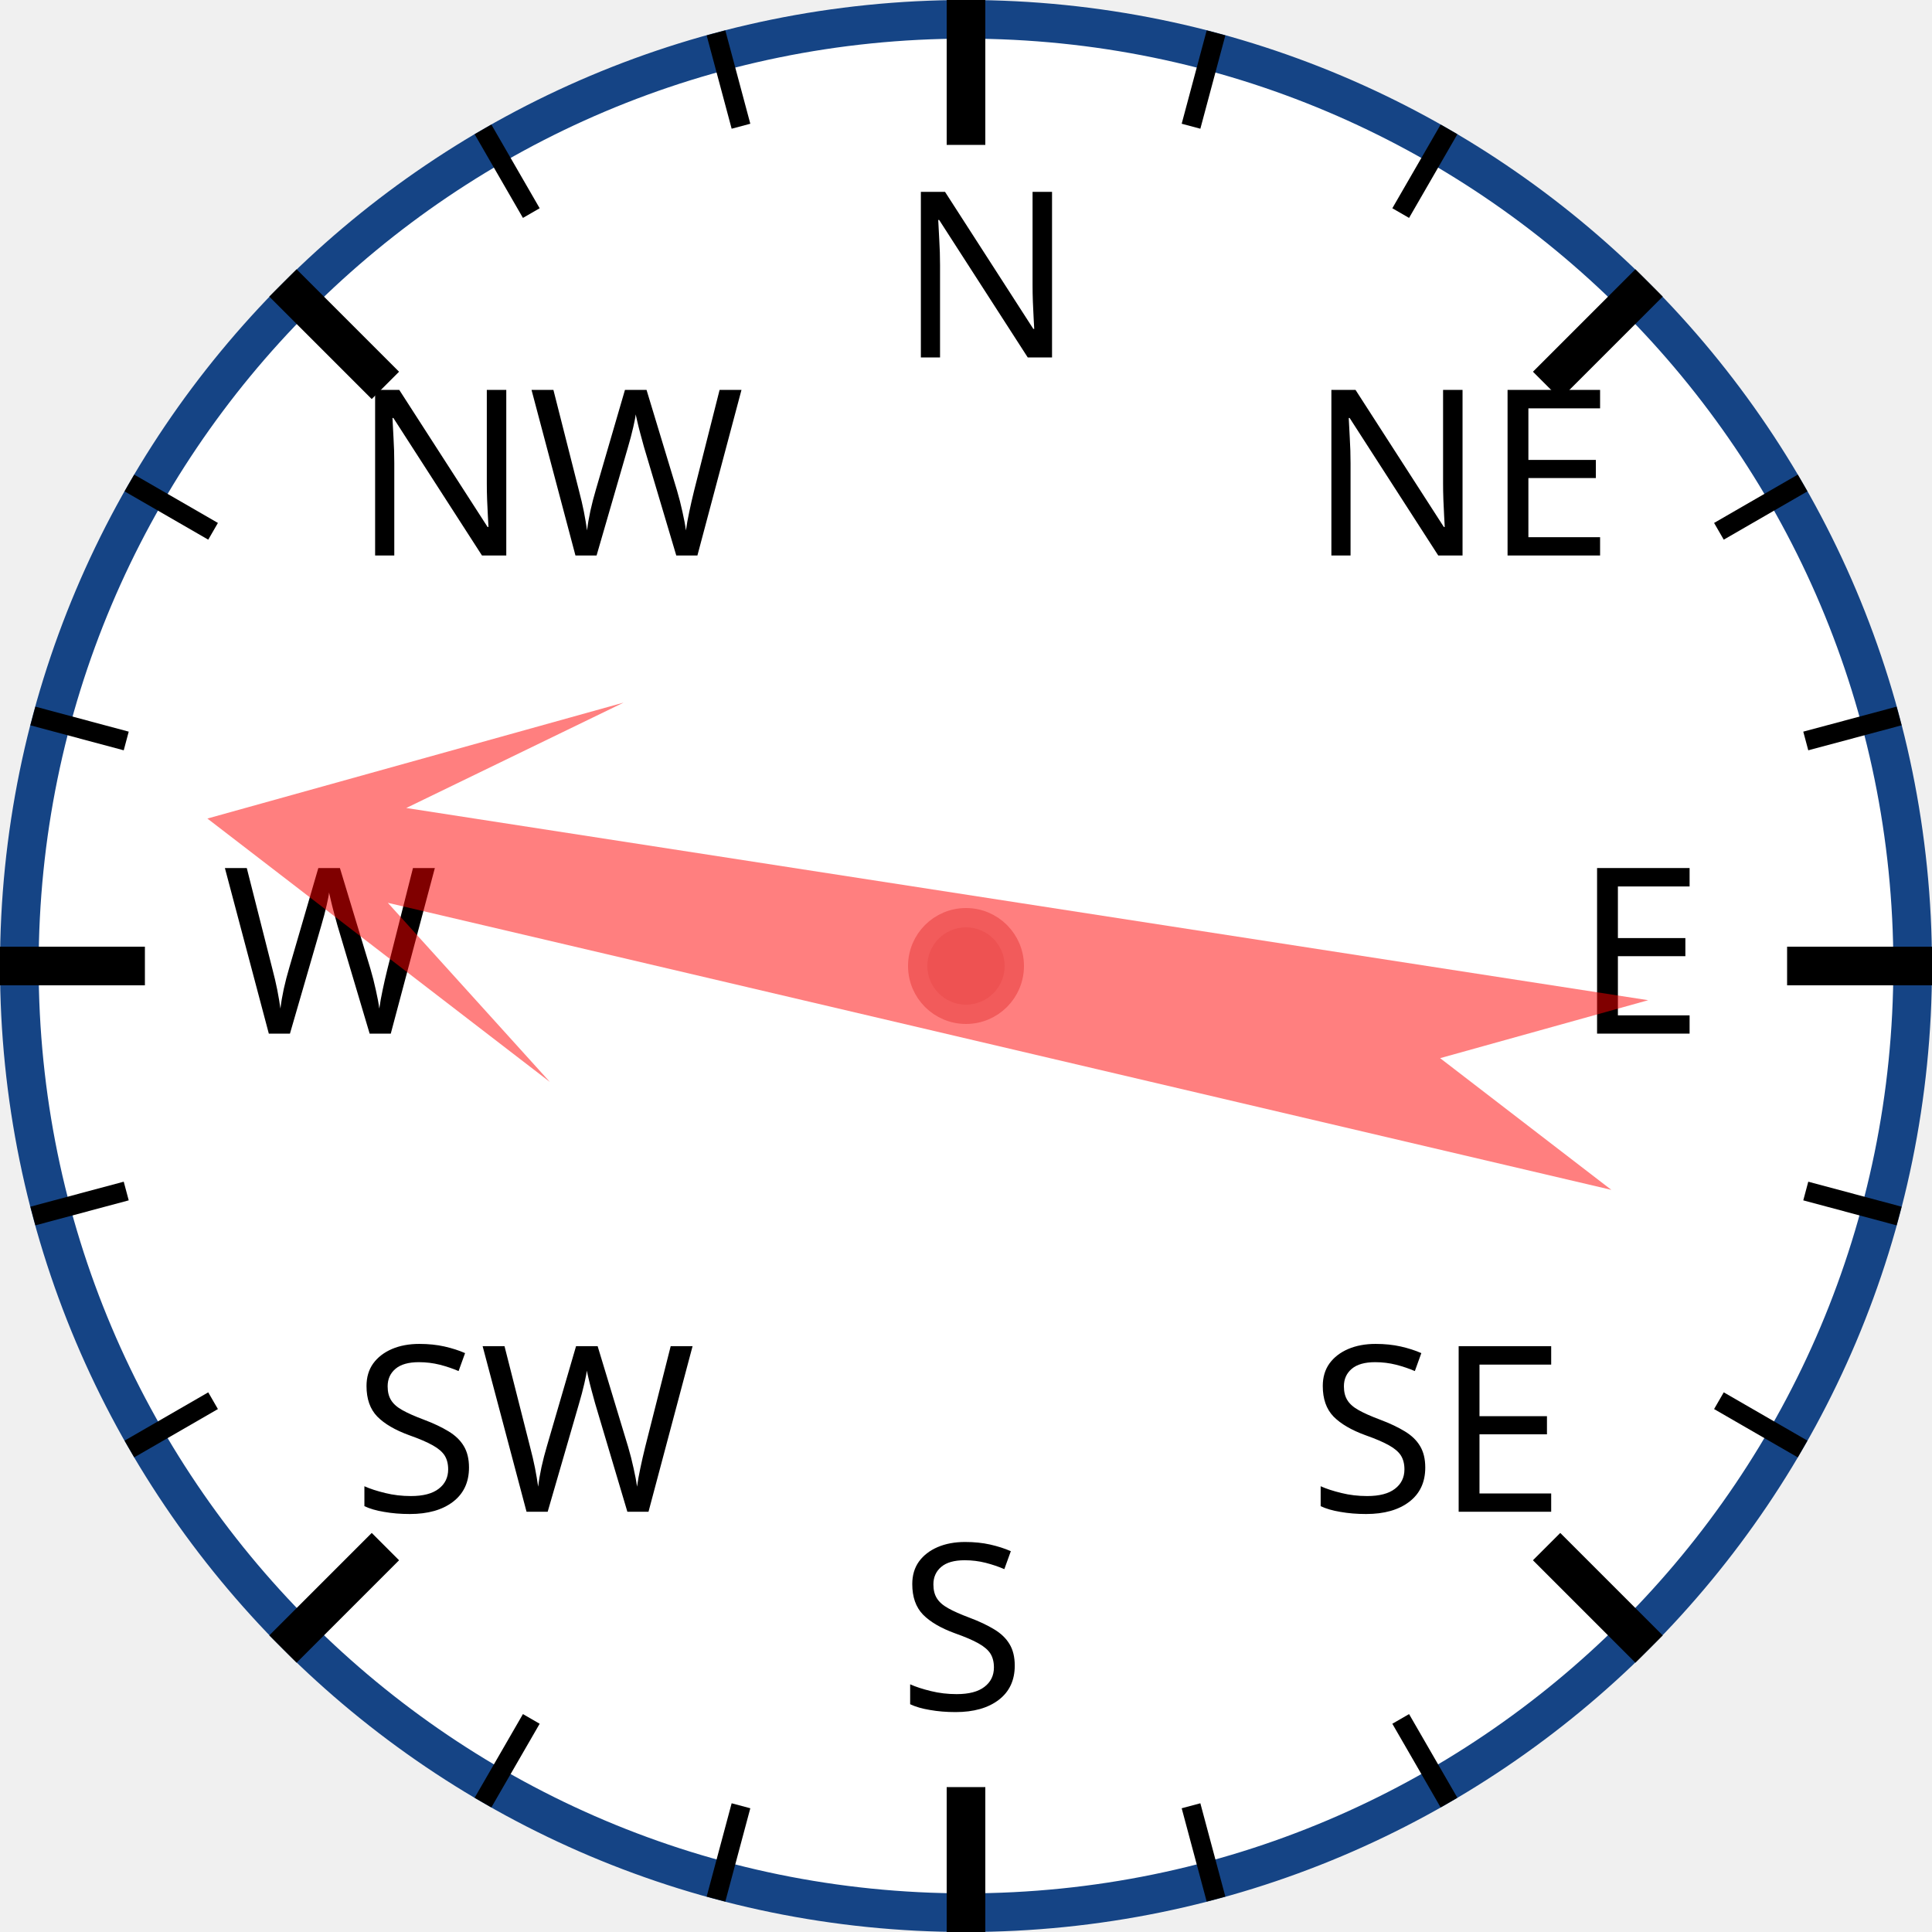
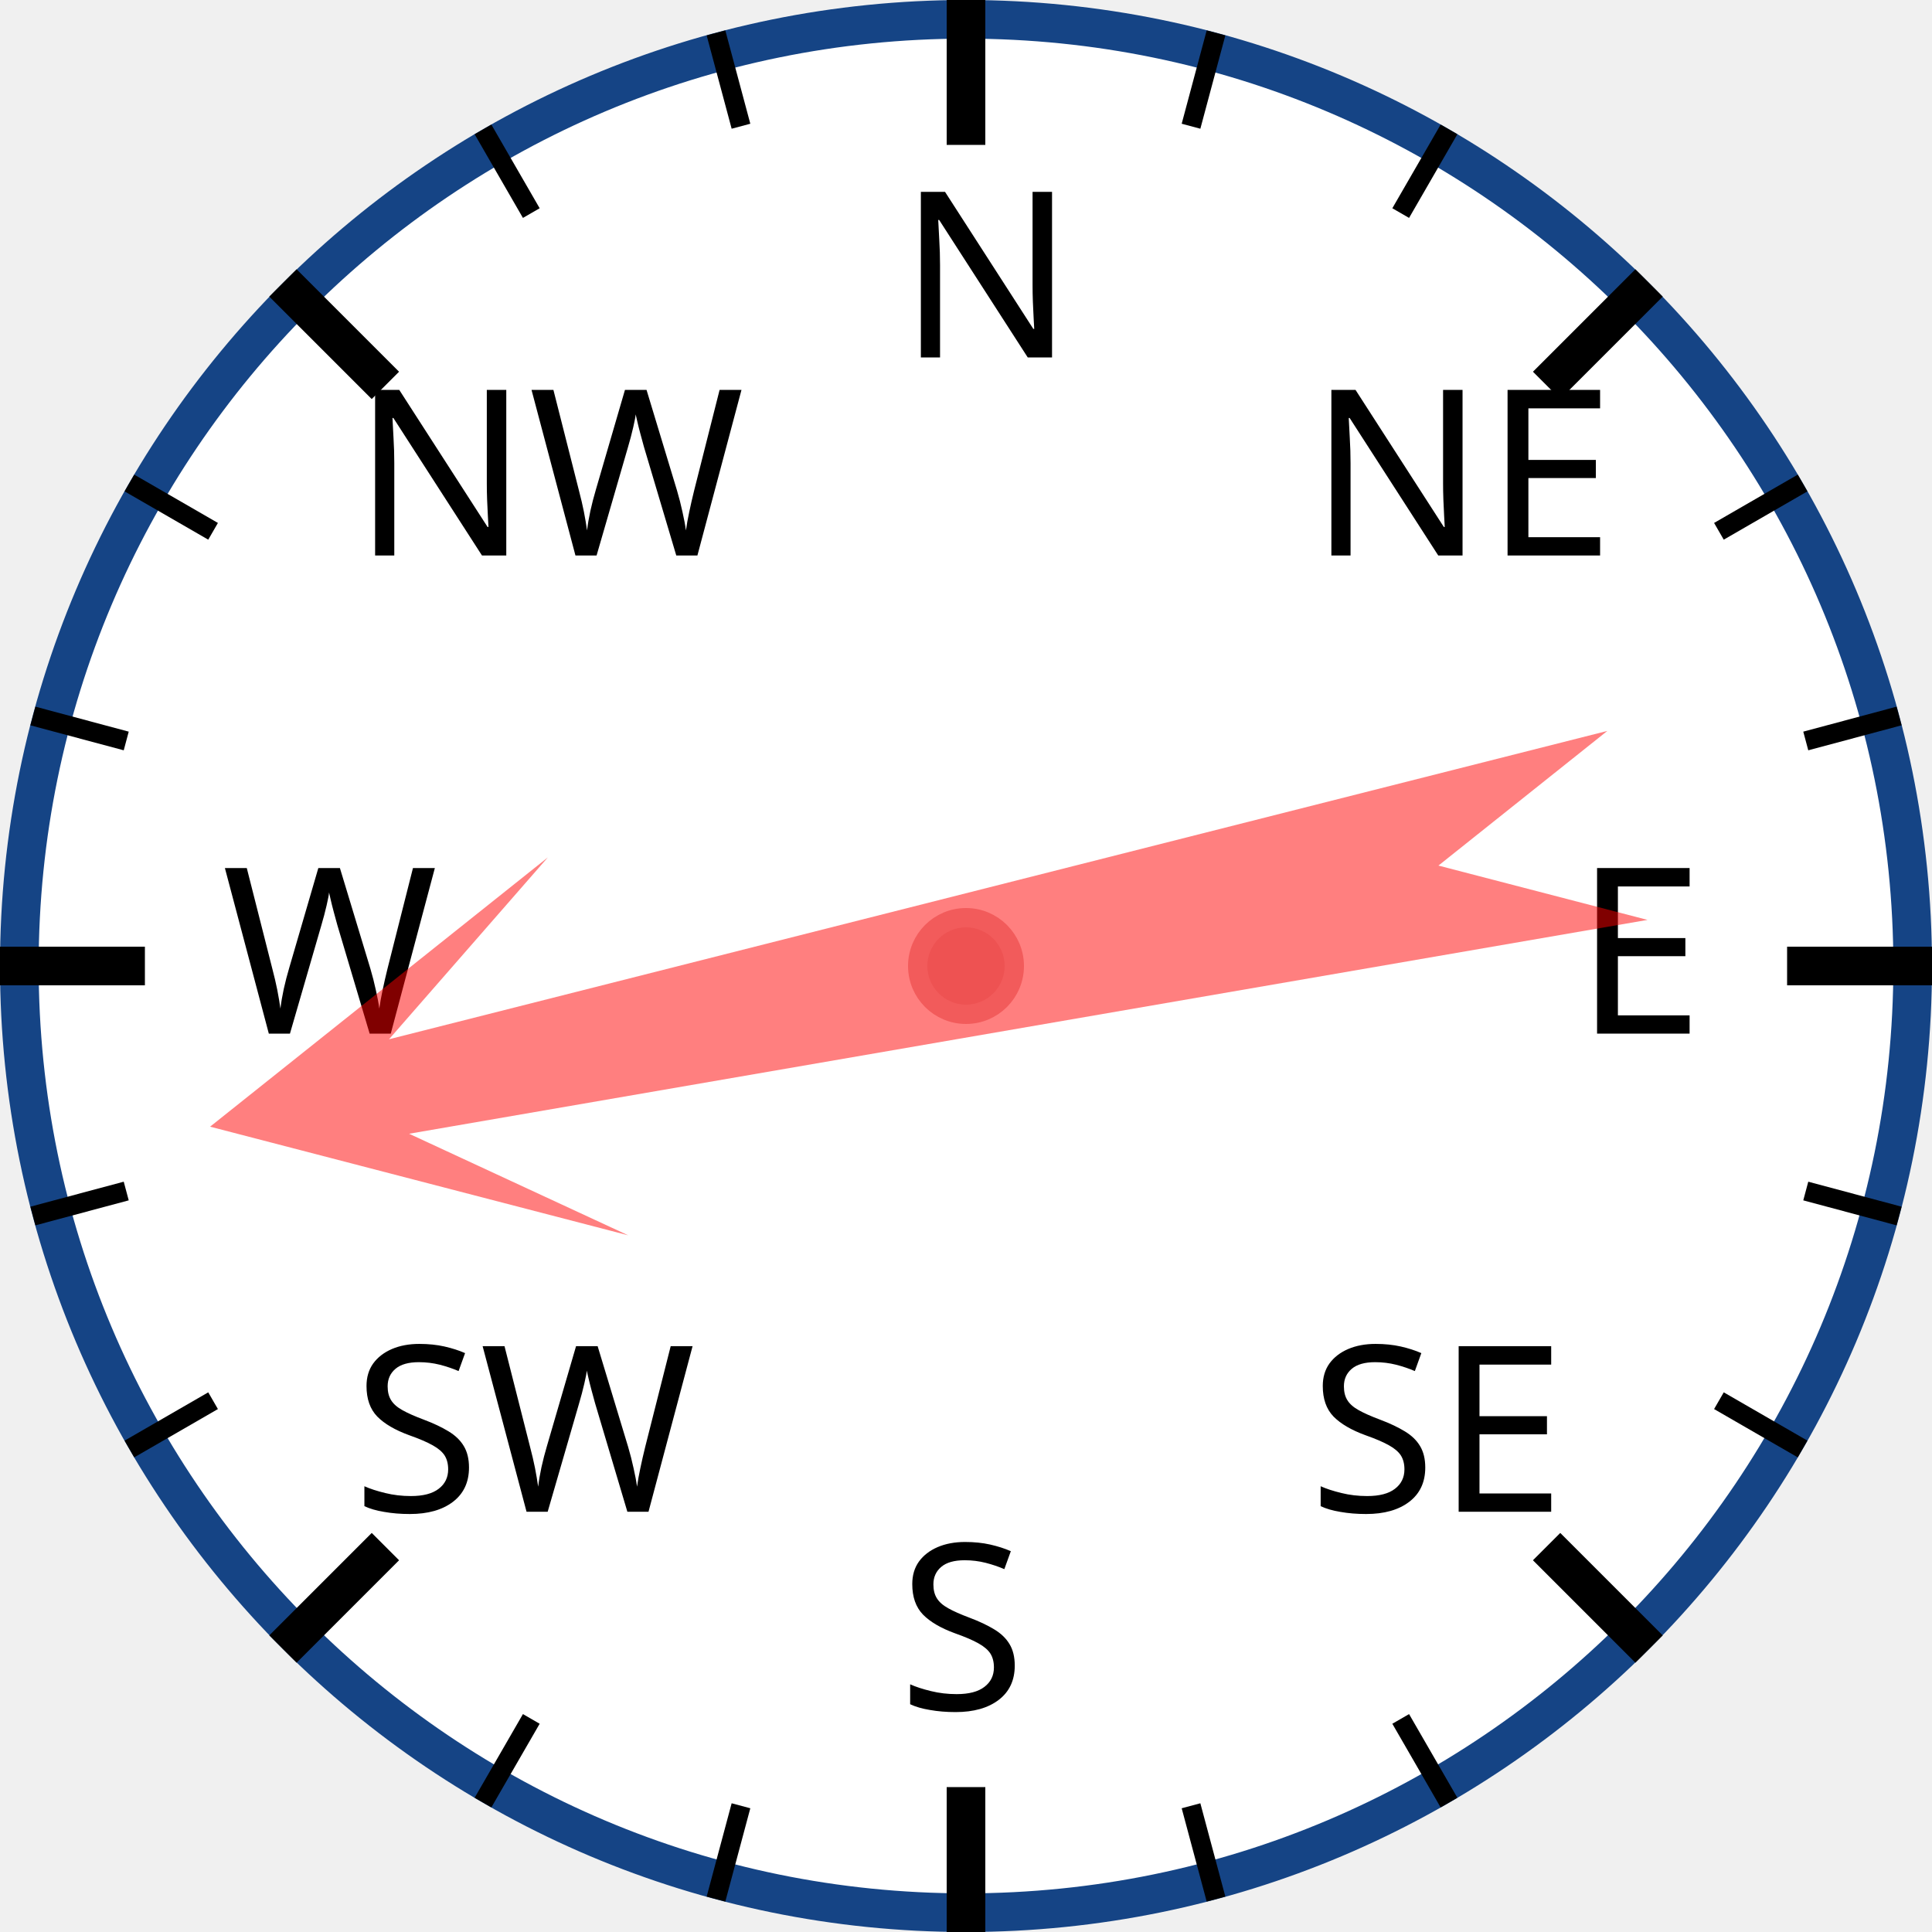
<svg xmlns="http://www.w3.org/2000/svg" width="120px" height="120px" viewBox="0 0 200 200">
  <circle cx="100" cy="100" r="98" style="fill: white; stroke: #154485; stroke-width: 4;" />
  <text x="93.0" y="37.0" style="font-family: sans-serif; font-size: 18pt;">N</text>
  <line x1="100.0" y1="0.0" x2="100.0" y2="15.0" style="stroke: black; stroke-width: 4;" />
  <line x1="74.118" y1="3.407" x2="76.706" y2="13.067" style="stroke: black; stroke-width: 2;" />
  <line x1="50" y1="13.397" x2="55" y2="22.058" style="stroke: black; stroke-width: 2;" />
  <text x="36.503" y="57.503" style="font-family: sans-serif; font-size: 18pt;">NW</text>
  <line x1="29.289" y1="29.289" x2="39.896" y2="39.896" style="stroke: black; stroke-width: 4;" />
  <line x1="13.397" y1="50" x2="22.058" y2="55" style="stroke: black; stroke-width: 2;" />
  <line x1="3.407" y1="74.118" x2="13.067" y2="76.706" style="stroke: black; stroke-width: 2;" />
  <text x="23.0" y="107.0" style="font-family: sans-serif; font-size: 18pt;">W</text>
  <line x1="0.0" y1="100.0" x2="15.0" y2="100.0" style="stroke: black; stroke-width: 4;" />
  <line x1="3.407" y1="125.882" x2="13.067" y2="123.294" style="stroke: black; stroke-width: 2;" />
  <line x1="13.397" y1="150" x2="22.058" y2="145" style="stroke: black; stroke-width: 2;" />
  <text x="36.503" y="156.497" style="font-family: sans-serif; font-size: 18pt;">SW</text>
  <line x1="29.289" y1="170.711" x2="39.896" y2="160.104" style="stroke: black; stroke-width: 4;" />
  <line x1="50" y1="186.603" x2="55" y2="177.942" style="stroke: black; stroke-width: 2;" />
  <line x1="74.118" y1="196.593" x2="76.706" y2="186.933" style="stroke: black; stroke-width: 2;" />
  <text x="93" y="177.0" style="font-family: sans-serif; font-size: 18pt;">S</text>
  <line x1="100" y1="200.0" x2="100" y2="185.0" style="stroke: black; stroke-width: 4;" />
  <line x1="125.882" y1="196.593" x2="123.294" y2="186.933" style="stroke: black; stroke-width: 2;" />
  <line x1="150.0" y1="186.603" x2="145.0" y2="177.942" style="stroke: black; stroke-width: 2;" />
  <text x="135.497" y="156.497" style="font-family: sans-serif; font-size: 18pt;">SE</text>
  <line x1="170.711" y1="170.711" x2="160.104" y2="160.104" style="stroke: black; stroke-width: 4;" />
  <line x1="186.603" y1="150" x2="177.942" y2="145" style="stroke: black; stroke-width: 2;" />
  <line x1="196.593" y1="125.882" x2="186.933" y2="123.294" style="stroke: black; stroke-width: 2;" />
  <text x="163.0" y="107" style="font-family: sans-serif; font-size: 18pt;">E</text>
  <line x1="200.0" y1="100" x2="185.0" y2="100" style="stroke: black; stroke-width: 4;" />
  <line x1="196.593" y1="74.118" x2="186.933" y2="76.706" style="stroke: black; stroke-width: 2;" />
  <line x1="186.603" y1="50" x2="177.942" y2="55" style="stroke: black; stroke-width: 2;" />
  <text x="135.497" y="57.503" style="font-family: sans-serif; font-size: 18pt;">NE</text>
  <line x1="170.711" y1="29.289" x2="160.104" y2="39.896" style="stroke: black; stroke-width: 4;" />
  <line x1="150" y1="13.397" x2="145" y2="22.058" style="stroke: black; stroke-width: 2;" />
  <line x1="125.882" y1="3.407" x2="123.294" y2="13.067" style="stroke: black; stroke-width: 2;" />
-   <polygon points="100 20 120 60 105 40 110 170 100 150 90 170 95 40 80 60" style="fill: red; fill-opacity: 0.5;" transform="rotate(281,100,100)" />
+   <polygon points="100 20 120 60 105 40 110 170 100 150 90 170 95 40 80 60" style="fill: red; fill-opacity: 0.5;" transform="rotate(258,100,100)" />
  <circle cx="100" cy="100" r="5" style="fill: #EE5252; stroke: #F25B5B; stroke-width: 2;" />
</svg>
